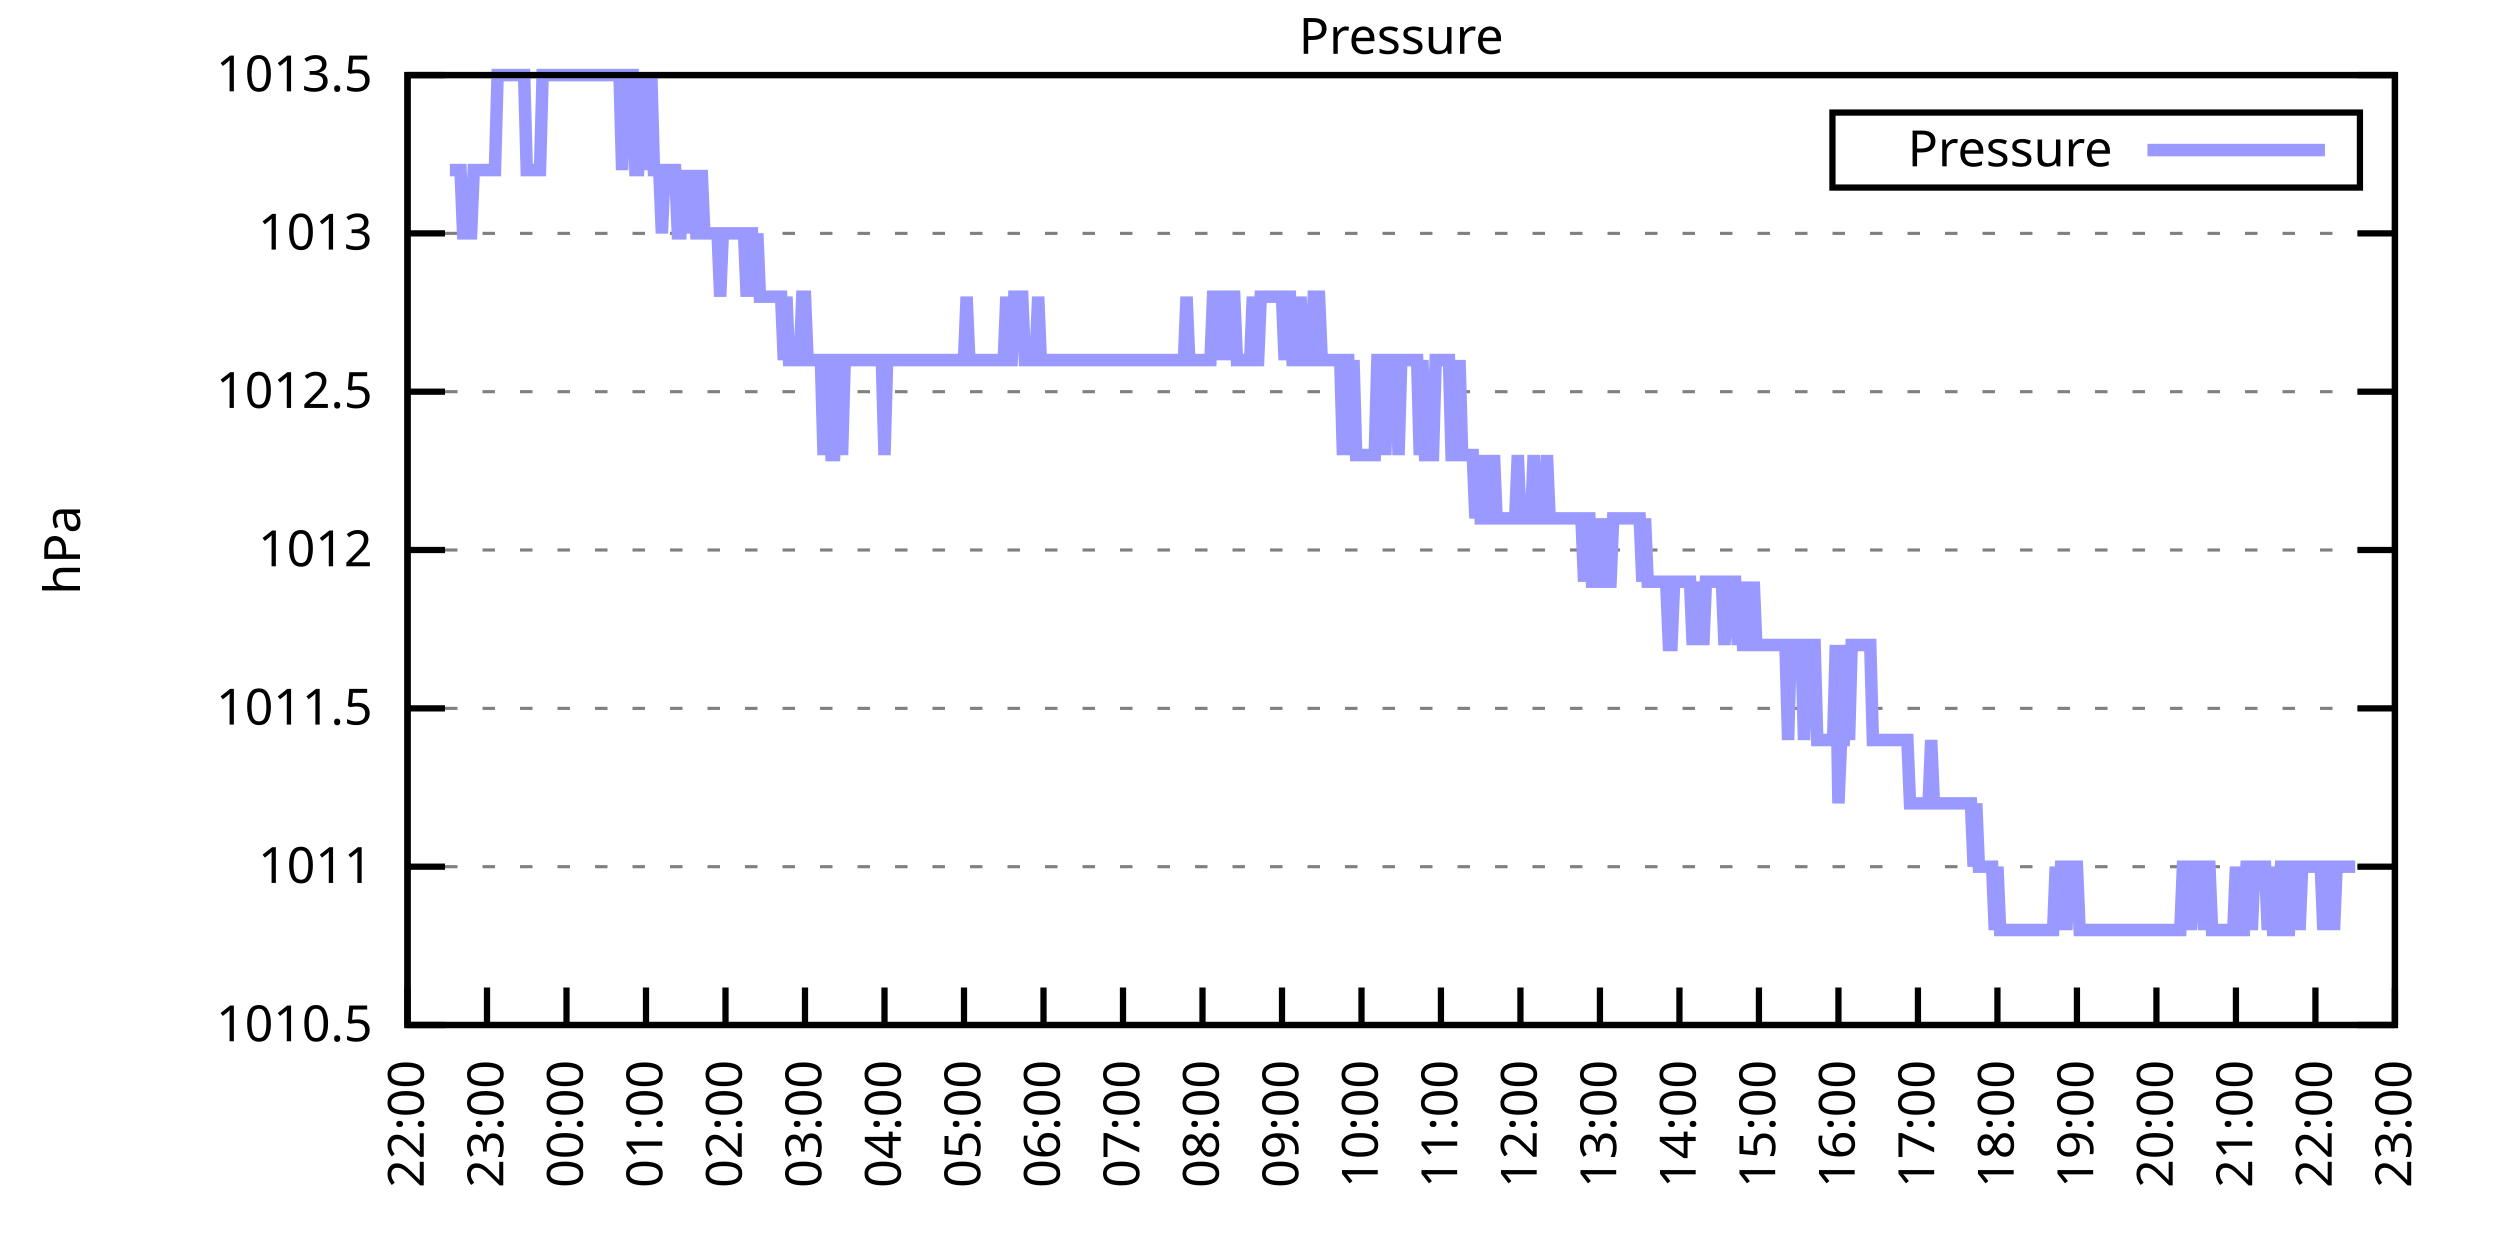
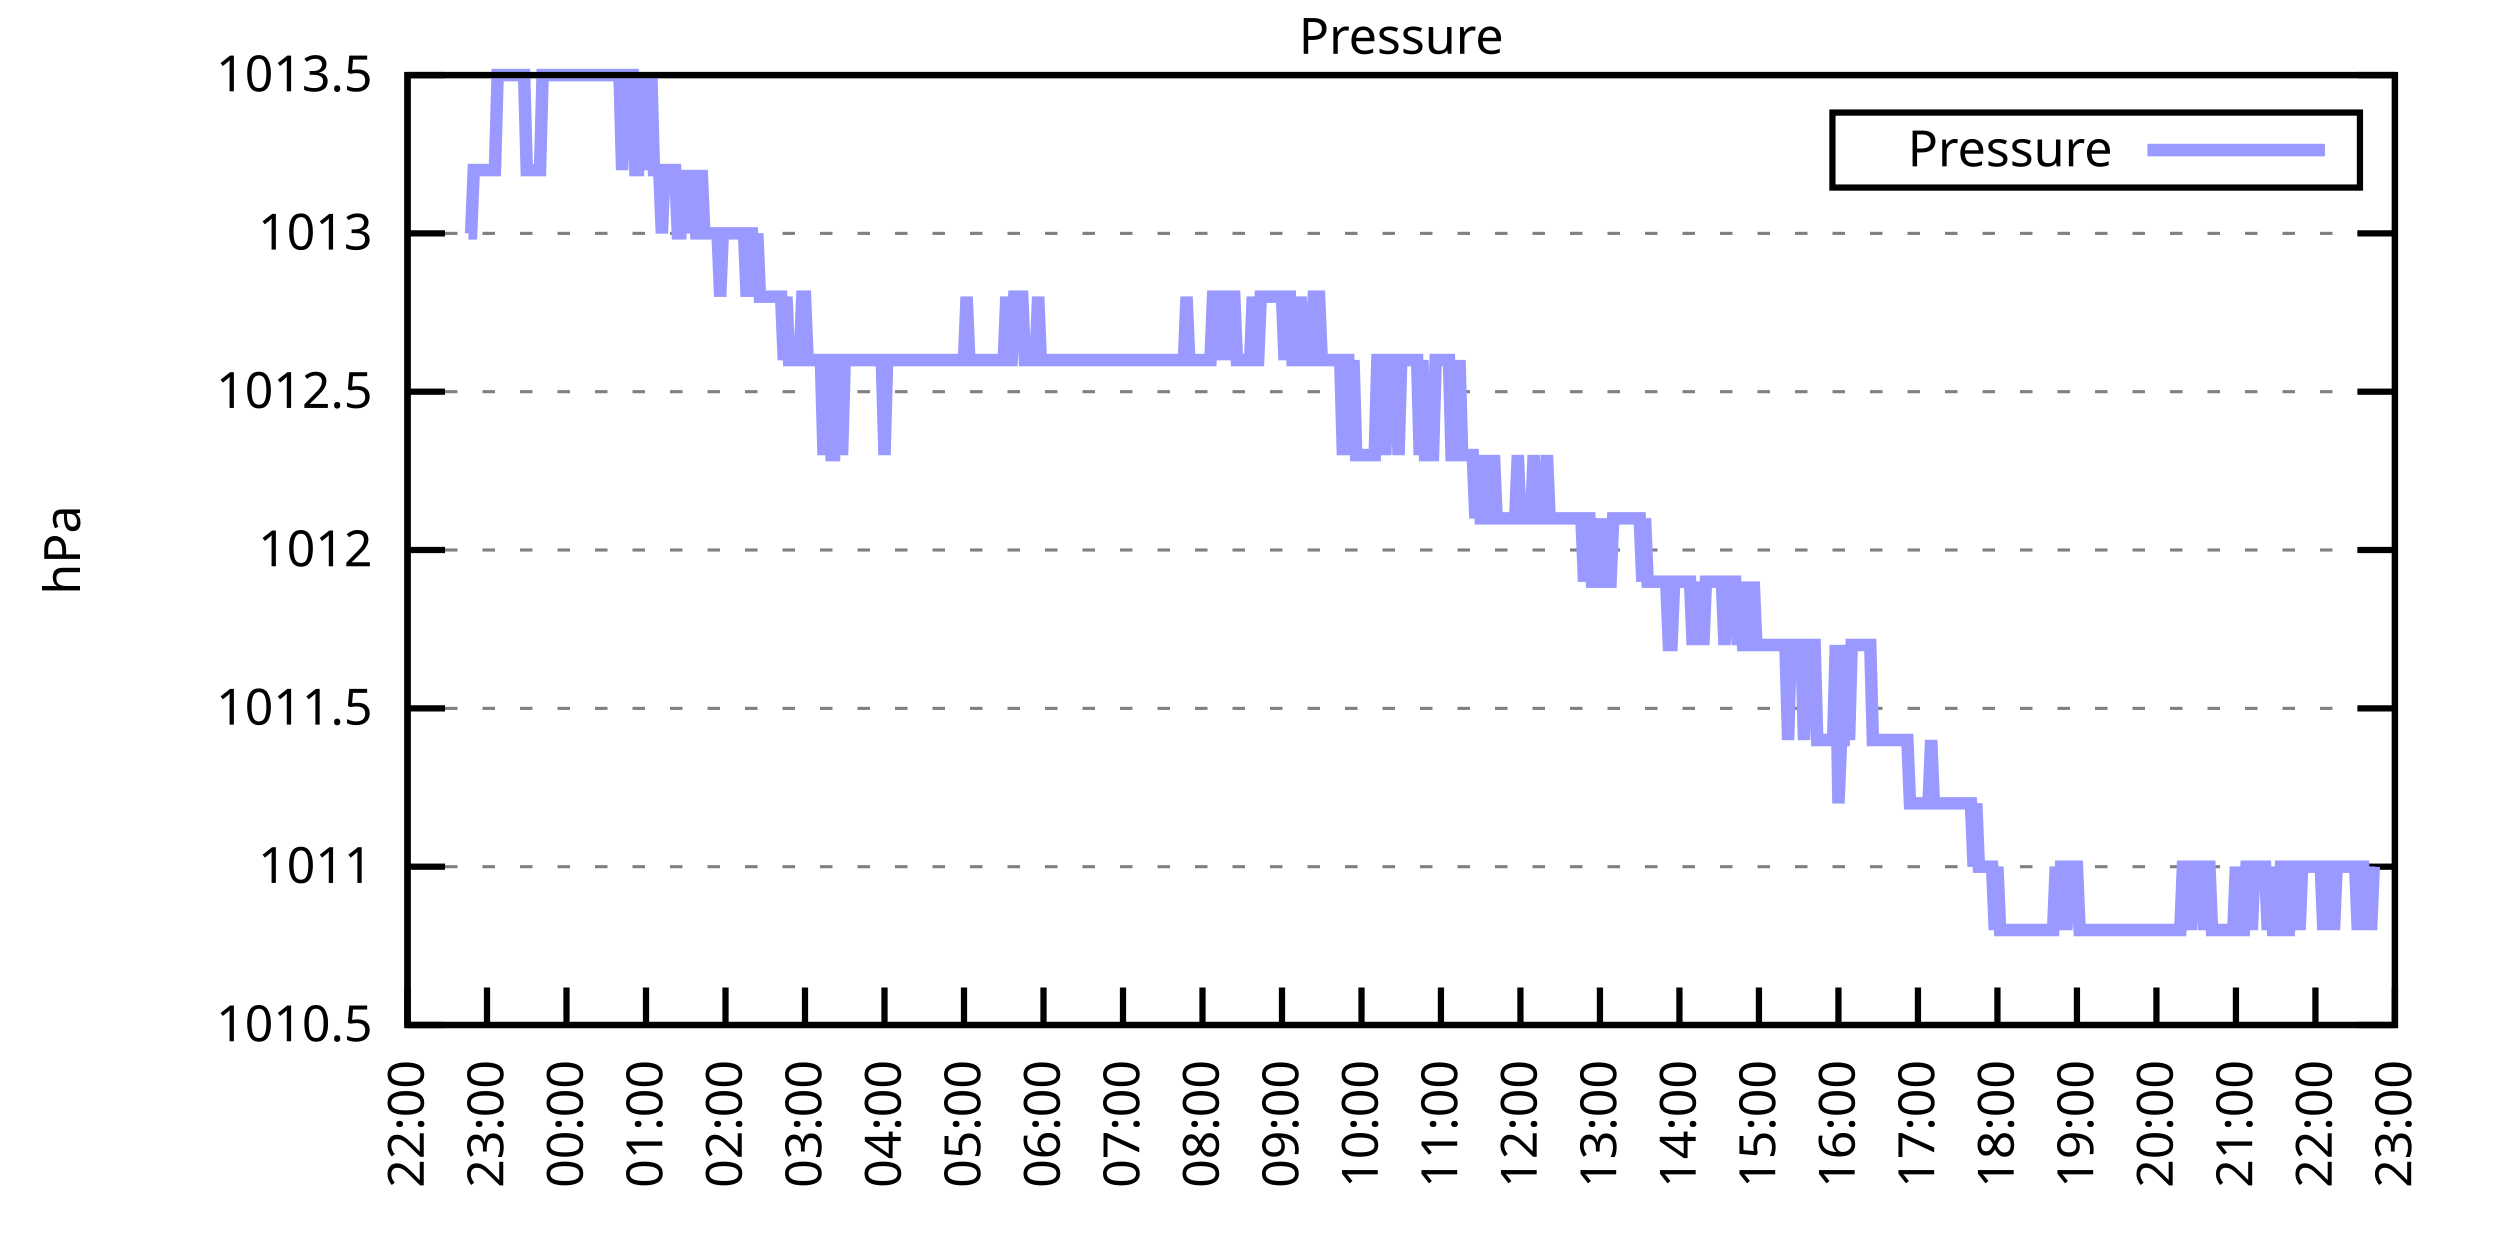
<svg xmlns="http://www.w3.org/2000/svg" xmlns:xlink="http://www.w3.org/1999/xlink" width="400" height="200" viewBox="0 0 400 200">
  <g id="gnuplot_canvas">
    <rect x="0" y="0" width="400" height="200" fill="none" />
    <defs>
      <circle id="gpDot" r="0.5" stroke-width="0.5" stroke="currentColor" />
      <path id="gpPt0" stroke-width="0.333" stroke="currentColor" d="M-1,0 h2 M0,-1 v2" />
      <path id="gpPt1" stroke-width="0.333" stroke="currentColor" d="M-1,-1 L1,1 M1,-1 L-1,1" />
      <path id="gpPt2" stroke-width="0.333" stroke="currentColor" d="M-1,0 L1,0 M0,-1 L0,1 M-1,-1 L1,1 M-1,1 L1,-1" />
      <rect id="gpPt3" stroke-width="0.333" stroke="currentColor" x="-1" y="-1" width="2" height="2" />
      <rect id="gpPt4" stroke-width="0.333" stroke="currentColor" fill="currentColor" x="-1" y="-1" width="2" height="2" />
      <circle id="gpPt5" stroke-width="0.333" stroke="currentColor" cx="0" cy="0" r="1" />
      <use xlink:href="#gpPt5" id="gpPt6" fill="currentColor" stroke="none" />
      <path id="gpPt7" stroke-width="0.333" stroke="currentColor" d="M0,-1.33 L-1.33,0.67 L1.33,0.67 z" />
      <use xlink:href="#gpPt7" id="gpPt8" fill="currentColor" stroke="none" />
      <use xlink:href="#gpPt7" id="gpPt9" stroke="currentColor" transform="rotate(180)" />
      <use xlink:href="#gpPt9" id="gpPt10" fill="currentColor" stroke="none" />
      <use xlink:href="#gpPt3" id="gpPt11" stroke="currentColor" transform="rotate(45)" />
      <use xlink:href="#gpPt11" id="gpPt12" fill="currentColor" stroke="none" />
      <path id="gpPt13" stroke-width="0.333" stroke="currentColor" d="M0,1.330 L1.265,0.411 L0.782,-1.067 L-0.782,-1.076 L-1.265,0.411 z" />
      <use xlink:href="#gpPt13" id="gpPt14" fill="currentColor" stroke="none" />
      <filter id="textbox" filterUnits="objectBoundingBox" x="0" y="0" height="1" width="1">
        <feFlood flood-color="white" flood-opacity="1" result="bgnd" />
        <feComposite in="SourceGraphic" in2="bgnd" operator="atop" />
      </filter>
      <filter id="greybox" filterUnits="objectBoundingBox" x="0" y="0" height="1" width="1">
        <feFlood flood-color="lightgrey" flood-opacity="1" result="grey" />
        <feComposite in="SourceGraphic" in2="grey" operator="atop" />
      </filter>
    </defs>
    <g fill="none" color="white" stroke="currentColor" stroke-width="1.00" stroke-linecap="butt" stroke-linejoin="miter">
</g>
    <g fill="none" color="black" stroke="currentColor" stroke-width="1.00" stroke-linecap="butt" stroke-linejoin="miter">
      <g stroke="none" shape-rendering="crispEdges">
        <polygon fill="rgb(255, 255, 255)" points="65.20,164.00 383.18,164.00 383.18,12.02 65.20,12.02 " />
      </g>
    </g>
    <g fill="none" color="black" stroke="currentColor" stroke-width="1.00" stroke-linecap="butt" stroke-linejoin="miter">
</g>
    <g fill="none" color="black" stroke="black" stroke-width="0.50" stroke-linecap="butt" stroke-linejoin="miter">
</g>
    <g fill="none" color="gray" stroke="currentColor" stroke-width="0.50" stroke-linecap="butt" stroke-linejoin="miter">
      <path stroke="gray" stroke-dasharray="2,4" class="gridline" d="M65.20,164.00 L383.19,164.00  " />
    </g>
    <g fill="none" color="gray" stroke="gray" stroke-width="1.00" stroke-linecap="butt" stroke-linejoin="miter">
</g>
    <g fill="none" color="black" stroke="currentColor" stroke-width="1.00" stroke-linecap="butt" stroke-linejoin="miter">
      <path stroke="black" d="M65.20,164.00 L71.20,164.00 M383.19,164.00 L377.19,164.00  " />
      <g transform="translate(59.60,166.60)" stroke="none" fill="black" font-family="Sans" font-size="8.00" text-anchor="end">
        <text>
          <tspan font-family="Sans"> 1010.5</tspan>
        </text>
      </g>
    </g>
    <g fill="none" color="black" stroke="currentColor" stroke-width="1.00" stroke-linecap="butt" stroke-linejoin="miter">
</g>
    <g fill="none" color="black" stroke="black" stroke-width="0.50" stroke-linecap="butt" stroke-linejoin="miter">
</g>
    <g fill="none" color="gray" stroke="currentColor" stroke-width="0.50" stroke-linecap="butt" stroke-linejoin="miter">
      <path stroke="gray" stroke-dasharray="2,4" class="gridline" d="M65.20,138.67 L383.19,138.67  " />
    </g>
    <g fill="none" color="gray" stroke="gray" stroke-width="1.00" stroke-linecap="butt" stroke-linejoin="miter">
</g>
    <g fill="none" color="black" stroke="currentColor" stroke-width="1.00" stroke-linecap="butt" stroke-linejoin="miter">
      <path stroke="black" d="M65.20,138.67 L71.20,138.67 M383.19,138.67 L377.19,138.67  " />
      <g transform="translate(59.60,141.27)" stroke="none" fill="black" font-family="Sans" font-size="8.00" text-anchor="end">
        <text>
          <tspan font-family="Sans"> 1011</tspan>
        </text>
      </g>
    </g>
    <g fill="none" color="black" stroke="currentColor" stroke-width="1.00" stroke-linecap="butt" stroke-linejoin="miter">
</g>
    <g fill="none" color="black" stroke="black" stroke-width="0.50" stroke-linecap="butt" stroke-linejoin="miter">
</g>
    <g fill="none" color="gray" stroke="currentColor" stroke-width="0.50" stroke-linecap="butt" stroke-linejoin="miter">
      <path stroke="gray" stroke-dasharray="2,4" class="gridline" d="M65.20,113.34 L383.19,113.34  " />
    </g>
    <g fill="none" color="gray" stroke="gray" stroke-width="1.00" stroke-linecap="butt" stroke-linejoin="miter">
</g>
    <g fill="none" color="black" stroke="currentColor" stroke-width="1.00" stroke-linecap="butt" stroke-linejoin="miter">
      <path stroke="black" d="M65.20,113.34 L71.20,113.34 M383.19,113.34 L377.19,113.34  " />
      <g transform="translate(59.60,115.94)" stroke="none" fill="black" font-family="Sans" font-size="8.00" text-anchor="end">
        <text>
          <tspan font-family="Sans"> 1011.5</tspan>
        </text>
      </g>
    </g>
    <g fill="none" color="black" stroke="currentColor" stroke-width="1.00" stroke-linecap="butt" stroke-linejoin="miter">
</g>
    <g fill="none" color="black" stroke="black" stroke-width="0.50" stroke-linecap="butt" stroke-linejoin="miter">
</g>
    <g fill="none" color="gray" stroke="currentColor" stroke-width="0.50" stroke-linecap="butt" stroke-linejoin="miter">
      <path stroke="gray" stroke-dasharray="2,4" class="gridline" d="M65.20,88.00 L383.19,88.00  " />
    </g>
    <g fill="none" color="gray" stroke="gray" stroke-width="1.00" stroke-linecap="butt" stroke-linejoin="miter">
</g>
    <g fill="none" color="black" stroke="currentColor" stroke-width="1.00" stroke-linecap="butt" stroke-linejoin="miter">
      <path stroke="black" d="M65.20,88.00 L71.20,88.00 M383.19,88.00 L377.19,88.00  " />
      <g transform="translate(59.60,90.60)" stroke="none" fill="black" font-family="Sans" font-size="8.00" text-anchor="end">
        <text>
          <tspan font-family="Sans"> 1012</tspan>
        </text>
      </g>
    </g>
    <g fill="none" color="black" stroke="currentColor" stroke-width="1.00" stroke-linecap="butt" stroke-linejoin="miter">
</g>
    <g fill="none" color="black" stroke="black" stroke-width="0.50" stroke-linecap="butt" stroke-linejoin="miter">
</g>
    <g fill="none" color="gray" stroke="currentColor" stroke-width="0.50" stroke-linecap="butt" stroke-linejoin="miter">
      <path stroke="gray" stroke-dasharray="2,4" class="gridline" d="M65.20,62.67 L383.19,62.67  " />
    </g>
    <g fill="none" color="gray" stroke="gray" stroke-width="1.00" stroke-linecap="butt" stroke-linejoin="miter">
</g>
    <g fill="none" color="black" stroke="currentColor" stroke-width="1.00" stroke-linecap="butt" stroke-linejoin="miter">
      <path stroke="black" d="M65.20,62.67 L71.20,62.67 M383.19,62.67 L377.19,62.67  " />
      <g transform="translate(59.60,65.27)" stroke="none" fill="black" font-family="Sans" font-size="8.00" text-anchor="end">
        <text>
          <tspan font-family="Sans"> 1012.5</tspan>
        </text>
      </g>
    </g>
    <g fill="none" color="black" stroke="currentColor" stroke-width="1.00" stroke-linecap="butt" stroke-linejoin="miter">
</g>
    <g fill="none" color="black" stroke="black" stroke-width="0.50" stroke-linecap="butt" stroke-linejoin="miter">
</g>
    <g fill="none" color="gray" stroke="currentColor" stroke-width="0.50" stroke-linecap="butt" stroke-linejoin="miter">
      <path stroke="gray" stroke-dasharray="2,4" class="gridline" d="M65.20,37.34 L383.19,37.34  " />
    </g>
    <g fill="none" color="gray" stroke="gray" stroke-width="1.00" stroke-linecap="butt" stroke-linejoin="miter">
</g>
    <g fill="none" color="black" stroke="currentColor" stroke-width="1.00" stroke-linecap="butt" stroke-linejoin="miter">
      <path stroke="black" d="M65.20,37.34 L71.20,37.34 M383.19,37.34 L377.19,37.34  " />
      <g transform="translate(59.60,39.94)" stroke="none" fill="black" font-family="Sans" font-size="8.00" text-anchor="end">
        <text>
          <tspan font-family="Sans"> 1013</tspan>
        </text>
      </g>
    </g>
    <g fill="none" color="black" stroke="currentColor" stroke-width="1.00" stroke-linecap="butt" stroke-linejoin="miter">
</g>
    <g fill="none" color="black" stroke="black" stroke-width="0.50" stroke-linecap="butt" stroke-linejoin="miter">
</g>
    <g fill="none" color="gray" stroke="currentColor" stroke-width="0.50" stroke-linecap="butt" stroke-linejoin="miter">
      <path stroke="gray" stroke-dasharray="2,4" class="gridline" d="M65.20,12.01 L383.19,12.01  " />
    </g>
    <g fill="none" color="gray" stroke="gray" stroke-width="1.00" stroke-linecap="butt" stroke-linejoin="miter">
</g>
    <g fill="none" color="black" stroke="currentColor" stroke-width="1.00" stroke-linecap="butt" stroke-linejoin="miter">
      <path stroke="black" d="M65.20,12.01 L71.20,12.01 M383.19,12.01 L377.19,12.01  " />
      <g transform="translate(59.60,14.61)" stroke="none" fill="black" font-family="Sans" font-size="8.00" text-anchor="end">
        <text>
          <tspan font-family="Sans"> 1013.5</tspan>
        </text>
      </g>
    </g>
    <g fill="none" color="black" stroke="currentColor" stroke-width="1.00" stroke-linecap="butt" stroke-linejoin="miter">
      <path stroke="black" d="M65.20,164.00 L65.20,158.00  " />
      <g transform="translate(67.80,169.60) rotate(270.00)" stroke="none" fill="black" font-family="Sans" font-size="8.00" text-anchor="end">
        <text>
          <tspan font-family="Sans">22:00</tspan>
        </text>
      </g>
    </g>
    <g fill="none" color="black" stroke="currentColor" stroke-width="1.00" stroke-linecap="butt" stroke-linejoin="miter">
      <path stroke="black" d="M77.92,164.00 L77.92,158.00  " />
      <g transform="translate(80.52,169.60) rotate(270.00)" stroke="none" fill="black" font-family="Sans" font-size="8.00" text-anchor="end">
        <text>
          <tspan font-family="Sans">23:00</tspan>
        </text>
      </g>
    </g>
    <g fill="none" color="black" stroke="currentColor" stroke-width="1.00" stroke-linecap="butt" stroke-linejoin="miter">
      <path stroke="black" d="M90.64,164.00 L90.64,158.00  " />
      <g transform="translate(93.24,169.60) rotate(270.00)" stroke="none" fill="black" font-family="Sans" font-size="8.00" text-anchor="end">
        <text>
          <tspan font-family="Sans">00:00</tspan>
        </text>
      </g>
    </g>
    <g fill="none" color="black" stroke="currentColor" stroke-width="1.00" stroke-linecap="butt" stroke-linejoin="miter">
      <path stroke="black" d="M103.36,164.00 L103.36,158.00  " />
      <g transform="translate(105.96,169.60) rotate(270.00)" stroke="none" fill="black" font-family="Sans" font-size="8.00" text-anchor="end">
        <text>
          <tspan font-family="Sans">01:00</tspan>
        </text>
      </g>
    </g>
    <g fill="none" color="black" stroke="currentColor" stroke-width="1.00" stroke-linecap="butt" stroke-linejoin="miter">
      <path stroke="black" d="M116.08,164.00 L116.08,158.00  " />
      <g transform="translate(118.68,169.60) rotate(270.00)" stroke="none" fill="black" font-family="Sans" font-size="8.00" text-anchor="end">
        <text>
          <tspan font-family="Sans">02:00</tspan>
        </text>
      </g>
    </g>
    <g fill="none" color="black" stroke="currentColor" stroke-width="1.00" stroke-linecap="butt" stroke-linejoin="miter">
      <path stroke="black" d="M128.80,164.00 L128.80,158.00  " />
      <g transform="translate(131.40,169.60) rotate(270.00)" stroke="none" fill="black" font-family="Sans" font-size="8.00" text-anchor="end">
        <text>
          <tspan font-family="Sans">03:00</tspan>
        </text>
      </g>
    </g>
    <g fill="none" color="black" stroke="currentColor" stroke-width="1.00" stroke-linecap="butt" stroke-linejoin="miter">
      <path stroke="black" d="M141.52,164.00 L141.52,158.00  " />
      <g transform="translate(144.12,169.60) rotate(270.00)" stroke="none" fill="black" font-family="Sans" font-size="8.00" text-anchor="end">
        <text>
          <tspan font-family="Sans">04:00</tspan>
        </text>
      </g>
    </g>
    <g fill="none" color="black" stroke="currentColor" stroke-width="1.00" stroke-linecap="butt" stroke-linejoin="miter">
      <path stroke="black" d="M154.24,164.00 L154.24,158.00  " />
      <g transform="translate(156.84,169.60) rotate(270.00)" stroke="none" fill="black" font-family="Sans" font-size="8.00" text-anchor="end">
        <text>
          <tspan font-family="Sans">05:00</tspan>
        </text>
      </g>
    </g>
    <g fill="none" color="black" stroke="currentColor" stroke-width="1.00" stroke-linecap="butt" stroke-linejoin="miter">
      <path stroke="black" d="M166.96,164.00 L166.96,158.00  " />
      <g transform="translate(169.56,169.60) rotate(270.00)" stroke="none" fill="black" font-family="Sans" font-size="8.00" text-anchor="end">
        <text>
          <tspan font-family="Sans">06:00</tspan>
        </text>
      </g>
    </g>
    <g fill="none" color="black" stroke="currentColor" stroke-width="1.00" stroke-linecap="butt" stroke-linejoin="miter">
      <path stroke="black" d="M179.68,164.00 L179.68,158.00  " />
      <g transform="translate(182.28,169.60) rotate(270.00)" stroke="none" fill="black" font-family="Sans" font-size="8.00" text-anchor="end">
        <text>
          <tspan font-family="Sans">07:00</tspan>
        </text>
      </g>
    </g>
    <g fill="none" color="black" stroke="currentColor" stroke-width="1.00" stroke-linecap="butt" stroke-linejoin="miter">
      <path stroke="black" d="M192.40,164.00 L192.40,158.00  " />
      <g transform="translate(195.00,169.60) rotate(270.00)" stroke="none" fill="black" font-family="Sans" font-size="8.00" text-anchor="end">
        <text>
          <tspan font-family="Sans">08:00</tspan>
        </text>
      </g>
    </g>
    <g fill="none" color="black" stroke="currentColor" stroke-width="1.00" stroke-linecap="butt" stroke-linejoin="miter">
      <path stroke="black" d="M205.12,164.00 L205.12,158.00  " />
      <g transform="translate(207.72,169.60) rotate(270.00)" stroke="none" fill="black" font-family="Sans" font-size="8.00" text-anchor="end">
        <text>
          <tspan font-family="Sans">09:00</tspan>
        </text>
      </g>
    </g>
    <g fill="none" color="black" stroke="currentColor" stroke-width="1.00" stroke-linecap="butt" stroke-linejoin="miter">
      <path stroke="black" d="M217.84,164.00 L217.84,158.00  " />
      <g transform="translate(220.44,169.60) rotate(270.00)" stroke="none" fill="black" font-family="Sans" font-size="8.00" text-anchor="end">
        <text>
          <tspan font-family="Sans">10:00</tspan>
        </text>
      </g>
    </g>
    <g fill="none" color="black" stroke="currentColor" stroke-width="1.00" stroke-linecap="butt" stroke-linejoin="miter">
      <path stroke="black" d="M230.55,164.00 L230.55,158.00  " />
      <g transform="translate(233.15,169.60) rotate(270.00)" stroke="none" fill="black" font-family="Sans" font-size="8.00" text-anchor="end">
        <text>
          <tspan font-family="Sans">11:00</tspan>
        </text>
      </g>
    </g>
    <g fill="none" color="black" stroke="currentColor" stroke-width="1.00" stroke-linecap="butt" stroke-linejoin="miter">
      <path stroke="black" d="M243.27,164.00 L243.27,158.00  " />
      <g transform="translate(245.87,169.60) rotate(270.00)" stroke="none" fill="black" font-family="Sans" font-size="8.00" text-anchor="end">
        <text>
          <tspan font-family="Sans">12:00</tspan>
        </text>
      </g>
    </g>
    <g fill="none" color="black" stroke="currentColor" stroke-width="1.00" stroke-linecap="butt" stroke-linejoin="miter">
      <path stroke="black" d="M255.99,164.00 L255.99,158.00  " />
      <g transform="translate(258.59,169.60) rotate(270.00)" stroke="none" fill="black" font-family="Sans" font-size="8.00" text-anchor="end">
        <text>
          <tspan font-family="Sans">13:00</tspan>
        </text>
      </g>
    </g>
    <g fill="none" color="black" stroke="currentColor" stroke-width="1.00" stroke-linecap="butt" stroke-linejoin="miter">
      <path stroke="black" d="M268.71,164.00 L268.71,158.00  " />
      <g transform="translate(271.31,169.60) rotate(270.00)" stroke="none" fill="black" font-family="Sans" font-size="8.00" text-anchor="end">
        <text>
          <tspan font-family="Sans">14:00</tspan>
        </text>
      </g>
    </g>
    <g fill="none" color="black" stroke="currentColor" stroke-width="1.00" stroke-linecap="butt" stroke-linejoin="miter">
      <path stroke="black" d="M281.43,164.00 L281.43,158.00  " />
      <g transform="translate(284.03,169.60) rotate(270.00)" stroke="none" fill="black" font-family="Sans" font-size="8.00" text-anchor="end">
        <text>
          <tspan font-family="Sans">15:00</tspan>
        </text>
      </g>
    </g>
    <g fill="none" color="black" stroke="currentColor" stroke-width="1.00" stroke-linecap="butt" stroke-linejoin="miter">
      <path stroke="black" d="M294.15,164.00 L294.15,158.00  " />
      <g transform="translate(296.75,169.60) rotate(270.00)" stroke="none" fill="black" font-family="Sans" font-size="8.00" text-anchor="end">
        <text>
          <tspan font-family="Sans">16:00</tspan>
        </text>
      </g>
    </g>
    <g fill="none" color="black" stroke="currentColor" stroke-width="1.00" stroke-linecap="butt" stroke-linejoin="miter">
      <path stroke="black" d="M306.87,164.00 L306.87,158.00  " />
      <g transform="translate(309.47,169.60) rotate(270.00)" stroke="none" fill="black" font-family="Sans" font-size="8.00" text-anchor="end">
        <text>
          <tspan font-family="Sans">17:00</tspan>
        </text>
      </g>
    </g>
    <g fill="none" color="black" stroke="currentColor" stroke-width="1.00" stroke-linecap="butt" stroke-linejoin="miter">
      <path stroke="black" d="M319.59,164.00 L319.59,158.00  " />
      <g transform="translate(322.19,169.60) rotate(270.00)" stroke="none" fill="black" font-family="Sans" font-size="8.00" text-anchor="end">
        <text>
          <tspan font-family="Sans">18:00</tspan>
        </text>
      </g>
    </g>
    <g fill="none" color="black" stroke="currentColor" stroke-width="1.00" stroke-linecap="butt" stroke-linejoin="miter">
      <path stroke="black" d="M332.31,164.00 L332.31,158.00  " />
      <g transform="translate(334.91,169.60) rotate(270.00)" stroke="none" fill="black" font-family="Sans" font-size="8.00" text-anchor="end">
        <text>
          <tspan font-family="Sans">19:00</tspan>
        </text>
      </g>
    </g>
    <g fill="none" color="black" stroke="currentColor" stroke-width="1.00" stroke-linecap="butt" stroke-linejoin="miter">
      <path stroke="black" d="M345.03,164.00 L345.03,158.00  " />
      <g transform="translate(347.63,169.60) rotate(270.00)" stroke="none" fill="black" font-family="Sans" font-size="8.00" text-anchor="end">
        <text>
          <tspan font-family="Sans">20:00</tspan>
        </text>
      </g>
    </g>
    <g fill="none" color="black" stroke="currentColor" stroke-width="1.00" stroke-linecap="butt" stroke-linejoin="miter">
      <path stroke="black" d="M357.75,164.00 L357.75,158.00  " />
      <g transform="translate(360.35,169.60) rotate(270.00)" stroke="none" fill="black" font-family="Sans" font-size="8.00" text-anchor="end">
        <text>
          <tspan font-family="Sans">21:00</tspan>
        </text>
      </g>
    </g>
    <g fill="none" color="black" stroke="currentColor" stroke-width="1.00" stroke-linecap="butt" stroke-linejoin="miter">
      <path stroke="black" d="M370.47,164.00 L370.47,158.00  " />
      <g transform="translate(373.07,169.60) rotate(270.00)" stroke="none" fill="black" font-family="Sans" font-size="8.00" text-anchor="end">
        <text>
          <tspan font-family="Sans">22:00</tspan>
        </text>
      </g>
    </g>
    <g fill="none" color="black" stroke="currentColor" stroke-width="1.00" stroke-linecap="butt" stroke-linejoin="miter">
      <path stroke="black" d="M383.19,164.00 L383.19,158.00  " />
      <g transform="translate(385.79,169.60) rotate(270.00)" stroke="none" fill="black" font-family="Sans" font-size="8.00" text-anchor="end">
        <text>
          <tspan font-family="Sans">23:00</tspan>
        </text>
      </g>
    </g>
    <g fill="none" color="black" stroke="currentColor" stroke-width="1.00" stroke-linecap="butt" stroke-linejoin="miter">
</g>
    <g fill="none" color="black" stroke="currentColor" stroke-width="1.00" stroke-linecap="butt" stroke-linejoin="miter">
      <path stroke="black" d="M65.20,12.01 L65.20,164.00 L383.19,164.00 L383.19,12.01 L65.20,12.01 Z  " />
    </g>
    <g fill="none" color="black" stroke="currentColor" stroke-width="1.00" stroke-linecap="butt" stroke-linejoin="miter">
</g>
    <g fill="none" color="black" stroke="currentColor" stroke-width="1.00" stroke-linecap="butt" stroke-linejoin="miter">
      <path stroke="black" d="M293.19,30.01 L293.19,18.01 L377.59,18.01 L377.59,30.01 L293.19,30.01 Z  " />
    </g>
    <g id="Pressure_plot_1">
      <g fill="none" color="white" stroke="black" stroke-width="2.00" stroke-linecap="butt" stroke-linejoin="miter">
</g>
      <g fill="none" color="black" stroke="currentColor" stroke-width="2.00" stroke-linecap="butt" stroke-linejoin="miter">
        <g transform="translate(337.99,26.61)" stroke="none" fill="black" font-family="Sans" font-size="8.00" text-anchor="end">
          <text>
            <tspan font-family="Sans">Pressure</tspan>
          </text>
        </g>
      </g>
      <g fill="none" color="black" stroke="currentColor" stroke-width="2.00" stroke-linecap="butt" stroke-linejoin="miter">
-         <path stroke="rgb(153, 153, 255)" d="M343.59,24.01 L371.99,24.01 M71.98,27.21 L72.41,27.21 L72.83,27.21 L73.26,27.21 L73.68,27.21 L74.10,37.34   L74.53,37.34 L74.95,37.34 L75.38,37.34 L75.80,27.21 L76.22,27.21 L76.65,27.21 L77.07,27.21 L77.50,27.21   L77.92,27.21 L78.34,27.21 L78.77,27.21 L79.19,27.21 L79.62,12.01 L80.04,12.01 L80.46,12.01 L80.89,12.01   L81.31,12.01 L81.74,12.01 L82.16,12.01 L82.58,12.01 L83.01,12.01 L83.43,12.01 L83.86,12.01 L84.28,27.21   L84.70,27.21 L85.13,27.21 L85.55,27.21 L85.98,27.21 L86.40,27.21 L86.82,12.01 L87.25,12.01 L87.67,12.01   L88.10,12.01 L88.52,12.01 L88.94,12.01 L89.37,12.01 L89.79,12.01 L90.22,12.01 L90.64,12.01 L91.06,12.01   L91.49,12.01 L91.91,12.01 L92.34,12.01 L92.76,12.01 L93.18,12.01 L93.61,12.01 L94.03,12.01 L94.46,12.01   L94.88,12.01 L95.30,12.01 L95.73,12.01 L96.15,12.01 L96.58,12.01 L97.00,12.01 L97.42,12.01 L97.85,12.01   L98.27,12.01 L98.69,12.01 L99.12,12.01 L99.54,27.21 L99.97,12.01 L100.39,12.01 L100.81,12.01 L101.24,12.01   L101.66,27.21 L102.09,27.21 L102.51,12.01 L102.93,27.21 L103.36,12.01 L103.78,27.21 L104.21,12.01 L104.63,27.21   L105.05,27.21 L105.48,27.21 L105.90,37.34 L106.33,27.21 L106.75,27.21 L107.17,27.21 L107.60,27.21 L108.02,27.21   L108.45,37.34 L108.87,37.34 L109.29,27.21 L109.72,37.34 L110.14,27.21 L110.57,37.34 L110.99,27.21 L111.41,37.34   L111.84,37.34 L112.26,27.21 L112.69,37.34 L113.11,37.34 L113.53,37.34 L113.96,37.34 L114.38,37.34 L114.81,37.34   L115.23,47.47 L115.65,37.34 L116.08,37.34 L116.50,37.34 L116.93,37.34 L117.35,37.34 L117.77,37.34 L118.20,37.34   L118.62,37.34 L119.05,37.34 L119.47,47.47 L119.89,37.34 L120.32,37.34 L120.74,47.47 L121.17,37.34 L121.59,47.47   L122.01,47.47 L122.44,47.47 L122.86,47.47 L123.29,47.47 L123.71,47.47 L124.13,47.47 L124.56,47.47 L124.98,47.47   L125.41,57.61 L125.83,47.47 L126.25,57.61 L126.68,57.61 L127.10,57.61 L127.53,57.61 L127.95,57.61 L128.37,47.47   L128.80,47.47 L129.22,57.61 L129.65,57.61 L130.07,57.61 L130.49,57.61 L130.92,57.61 L131.34,57.61 L131.77,72.81   L132.19,57.61 L132.61,57.61 L133.04,72.81 L133.46,72.81 L133.89,57.61 L134.31,57.61 L134.73,72.81 L135.16,57.61   L135.58,57.61 L136.01,57.61 L136.43,57.61 L136.85,57.61 L137.28,57.61 L137.70,57.61 L138.13,57.61 L138.55,57.61   L138.97,57.61 L139.40,57.61 L139.82,57.61 L140.25,57.61 L140.67,57.61 L141.09,57.61 L141.52,72.81 L141.94,57.61   L142.37,57.61 L142.79,57.61 L143.21,57.61 L143.64,57.61 L144.06,57.61 L144.49,57.61 L144.91,57.61 L145.33,57.61   L145.76,57.61 L146.18,57.61 L146.61,57.61 L147.03,57.61 L147.45,57.61 L147.88,57.61 L148.30,57.61 L148.73,57.61   L149.15,57.61 L149.57,57.61 L150.00,57.61 L150.42,57.61 L150.85,57.61 L151.27,57.61 L151.69,57.61 L152.12,57.61   L152.54,57.61 L152.97,57.61 L153.39,57.61 L153.81,57.61 L154.24,57.61 L154.66,47.47 L155.09,57.61 L155.51,57.61   L155.93,57.61 L156.36,57.61 L156.78,57.61 L157.21,57.61 L157.63,57.61 L158.05,57.61 L158.48,57.61 L158.90,57.61   L159.33,57.61 L159.75,57.61 L160.17,57.61 L160.60,57.61 L161.02,47.47 L161.44,57.61 L161.87,57.61 L162.29,47.47   L162.72,47.47 L163.14,47.47 L163.56,47.47 L163.99,57.61 L164.41,57.61 L164.84,57.61 L165.26,57.61 L165.68,57.61   L166.11,47.47 L166.53,57.61 L166.96,57.61 L167.38,57.61 L167.80,57.61 L168.23,57.61 L168.65,57.61 L169.08,57.61   L169.50,57.61 L169.92,57.61 L170.35,57.61 L170.77,57.61 L171.20,57.61 L171.62,57.61 L172.04,57.61 L172.47,57.61   L172.89,57.61 L173.32,57.61 L173.74,57.61 L174.16,57.61 L174.59,57.61 L175.01,57.61 L175.44,57.61 L175.86,57.61   L176.28,57.61 L176.71,57.61 L177.13,57.61 L177.56,57.61 L177.98,57.61 L178.40,57.61 L178.83,57.61 L179.25,57.61   L179.68,57.61 L180.10,57.61 L180.52,57.61 L180.95,57.61 L181.37,57.61 L181.80,57.61 L182.22,57.61 L182.64,57.61   L183.07,57.61 L183.49,57.61 L183.92,57.61 L184.34,57.61 L184.76,57.61 L185.19,57.61 L185.61,57.61 L186.04,57.61   L186.46,57.61 L186.88,57.61 L187.31,57.61 L187.73,57.61 L188.16,57.61 L188.58,57.61 L189.00,57.61 L189.43,57.61   L189.85,47.47 L190.28,57.61 L190.70,57.61 L191.12,57.61 L191.55,57.61 L191.97,57.61 L192.40,57.61 L192.82,57.61   L193.24,57.61 L193.67,57.61 L194.09,47.47 L194.52,47.47 L194.94,57.61 L195.36,47.47 L195.79,47.47 L196.21,57.61   L196.64,47.47 L197.06,47.47 L197.48,47.47 L197.91,57.61 L198.33,57.61 L198.76,57.61 L199.18,57.61 L199.60,57.61   L200.03,57.61 L200.45,47.47 L200.88,57.61 L201.30,57.61 L201.72,47.47 L202.15,47.47 L202.57,47.47 L203.00,47.47   L203.42,47.47 L203.84,47.47 L204.27,47.47 L204.69,47.47 L205.12,47.47 L205.54,57.61 L205.96,47.47 L206.39,47.47   L206.81,57.61 L207.24,57.61 L207.66,57.61 L208.08,47.47 L208.51,57.61 L208.93,57.61 L209.36,57.61 L209.78,57.61   L210.20,47.47 L210.63,47.47 L211.05,47.47 L211.48,57.61 L211.90,57.61 L212.32,57.61 L212.75,57.61 L213.17,57.61   L213.60,57.61 L214.02,57.61 L214.44,57.61 L214.87,72.81 L215.29,57.61 L215.72,57.61 L216.14,72.81 L216.56,57.61   L216.99,72.81 L217.41,72.81 L217.84,72.81 L218.26,72.81 L218.68,72.81 L219.11,72.81 L219.53,72.81 L219.96,72.81   L220.38,57.61 L220.80,57.61 L221.23,57.61 L221.65,72.81 L222.08,57.61 L222.50,57.61 L222.92,57.61 L223.35,57.61   L223.77,72.81 L224.20,57.61 L224.62,57.61 L225.04,57.61 L225.47,57.61 L225.89,57.61 L226.31,57.61 L226.74,57.61   L227.16,72.81 L227.59,57.61 L228.01,72.81 L228.43,72.81 L228.86,72.81 L229.28,72.81 L229.71,57.61 L230.13,57.61   L230.55,57.61 L230.98,57.61 L231.40,57.61 L231.83,57.61 L232.25,72.81 L232.67,72.81 L233.10,72.81 L233.52,57.61   L233.95,72.81 L234.37,72.81 L234.79,72.81 L235.22,72.81 L235.64,72.81 L236.07,82.94 L236.49,72.81 L236.91,82.94   L237.34,82.94 L237.76,72.81 L238.19,82.94 L238.61,82.94 L239.03,72.81 L239.46,82.94 L239.88,82.94 L240.31,82.94   L240.73,82.94 L241.15,82.94 L241.58,82.94 L242.00,82.94 L242.43,82.94 L242.85,72.81 L243.27,82.94 L243.70,82.94   L244.12,82.94 L244.55,82.94 L244.97,82.94 L245.39,72.81 L245.82,82.94 L246.24,82.94 L246.67,82.94 L247.09,82.94   L247.51,72.81 L247.94,82.94 L248.36,82.94 L248.79,82.94 L249.21,82.94 L249.63,82.94 L250.06,82.94 L250.48,82.94   L250.91,82.94 L251.33,82.94 L251.75,82.94 L252.18,82.94 L252.60,82.94 L253.03,82.94 L253.45,93.07 L253.87,82.94   L254.30,82.94 L254.72,93.07 L255.15,93.07 L255.57,93.07 L255.99,82.94 L256.42,93.07 L256.84,82.94 L257.27,93.07   L257.69,93.07 L258.11,82.94 L258.54,82.94 L258.96,82.94 L259.39,82.94 L259.81,82.94 L260.23,82.94 L260.66,82.94   L261.08,82.94 L261.51,82.94 L261.93,82.94 L262.35,82.94 L262.78,93.07 L263.20,82.94 L263.63,93.07 L264.05,93.07   L264.47,93.07 L264.90,93.07 L265.32,93.07 L265.75,93.07 L266.17,93.07 L266.59,93.07 L267.02,103.20 L267.44,103.20   L267.87,93.07 L268.29,93.07 L268.71,93.07 L269.14,93.07 L269.56,93.07 L269.99,93.07 L270.41,93.07 L270.83,103.20   L271.26,93.07 L271.68,103.20 L272.11,93.07 L272.53,103.20 L272.95,93.07 L273.38,93.07 L273.80,93.07 L274.23,93.07   L274.65,93.07 L275.07,93.07 L275.50,93.07 L275.92,103.20 L276.35,93.07 L276.77,93.07 L277.19,93.07 L277.62,93.07   L278.04,103.20 L278.47,93.07 L278.89,103.20 L279.31,103.20 L279.74,93.07 L280.16,103.20 L280.59,93.07 L281.01,103.20   L281.43,103.20 L281.86,103.20 L282.28,103.20 L282.71,103.20 L283.13,103.20 L283.55,103.20 L283.98,103.20 L284.40,103.20   L284.83,103.20 L285.25,103.20 L285.67,103.20 L286.10,118.40 L286.52,103.20 L286.95,103.20 L287.37,103.20 L287.79,103.20   L288.22,103.20 L288.64,118.40 L289.06,103.20 L289.49,103.20 L289.91,103.20 L290.34,103.20 L290.76,118.40 L291.18,118.40   L291.61,118.40 L292.03,118.40 L292.46,118.40 L292.88,118.40 L293.30,118.40 L293.73,103.20 L294.15,128.54 L294.58,118.40   L295.00,118.40 L295.42,103.20 L295.85,118.40 L296.27,103.20 L296.70,103.20 L297.12,103.20 L297.54,103.20 L297.97,103.20   L298.39,103.20 L298.82,103.20 L299.24,103.20 L299.66,118.40 L300.09,118.40 L300.51,118.40 L300.94,118.40 L301.36,118.40   L301.78,118.40 L302.21,118.40 L302.63,118.40 L303.06,118.40 L303.48,118.40 L303.90,118.40 L304.33,118.40 L304.75,118.40   L305.18,118.40 L305.60,128.54 L306.02,128.54 L306.45,128.54 L306.87,128.54 L307.30,128.54 L307.72,128.54 L308.14,128.54   L308.57,128.54 L308.99,118.40 L309.42,128.54 L309.84,128.54 L310.26,128.54 L310.69,128.54 L311.11,128.54 L311.54,128.54   L311.96,128.54 L312.38,128.54 L312.81,128.54 L313.23,128.54 L313.66,128.54 L314.08,128.54 L314.50,128.54 L314.93,128.54   L315.35,128.54 L315.78,138.67 L316.20,128.54 L316.62,138.67 L317.05,138.67 L317.47,138.67 L317.90,138.67 L318.32,138.67   L318.74,138.67 L319.17,148.80 L319.59,138.67 L320.02,148.80 L320.44,148.80 L320.86,148.80 L321.29,148.80 L321.71,148.80   L322.14,148.80 L322.56,148.80 L322.98,148.80 L323.41,148.80 L323.83,148.80 L324.26,148.80 L324.68,148.80 L325.10,148.80   L325.53,148.80 L325.95,148.80 L326.38,148.80 L326.80,148.80 L327.22,148.80 L327.65,148.80 L328.07,148.80 L328.50,148.80   L328.92,138.67 L329.34,148.80 L329.77,138.67 L330.19,138.67 L330.62,148.80 L331.04,138.67 L331.46,138.67 L331.89,138.67   L332.31,138.67 L332.74,148.80 L333.16,148.80 L333.58,148.80 L334.01,148.80 L334.43,148.80 L334.86,148.80 L335.28,148.80   L335.70,148.80 L336.13,148.80 L336.55,148.80 L336.98,148.80 L337.40,148.80 L337.82,148.80 L338.25,148.80 L338.67,148.80   L339.10,148.80 L339.52,148.80 L339.94,148.80 L340.37,148.80 L340.79,148.80 L341.22,148.80 L341.64,148.80 L342.06,148.80   L342.49,148.80 L342.91,148.80 L343.34,148.80 L343.76,148.80 L344.18,148.80 L344.61,148.80 L345.03,148.80 L345.46,148.80   L345.88,148.80 L346.30,148.80 L346.73,148.80 L347.15,148.80 L347.58,148.80 L348.00,148.80 L348.42,148.80 L348.85,148.80   L349.27,138.67 L349.70,138.67 L350.12,138.67 L350.54,148.80 L350.97,138.67 L351.39,138.67 L351.81,138.67 L352.24,138.67   L352.66,148.80 L353.09,138.67 L353.51,138.67 L353.93,148.80 L354.36,148.80 L354.78,148.80 L355.21,148.80 L355.63,148.80   L356.05,148.80 L356.48,148.80 L356.90,148.80 L357.33,148.80 L357.75,138.67 L358.17,148.80 L358.60,148.80 L359.02,148.80   L359.45,138.67 L359.87,138.67 L360.29,148.80 L360.72,138.67 L361.14,138.67 L361.57,138.67 L361.99,138.67 L362.41,138.67   L362.84,148.80 L363.26,138.67 L363.69,148.80 L364.11,148.80 L364.53,148.80 L364.96,138.67 L365.38,138.67 L365.81,148.80   L366.23,148.80 L366.65,138.67 L367.08,138.67 L367.50,138.67 L367.93,148.80 L368.35,138.67 L368.77,138.67 L369.20,138.67   L369.62,138.67 L370.05,138.67 L370.47,138.67 L370.89,138.67 L371.32,138.67 L371.74,148.80 L372.17,138.67 L372.59,138.67   L373.01,138.67 L373.44,148.80 L373.86,138.67 L374.29,138.67 L374.71,138.67 L375.13,138.67 L375.56,138.67 L375.98,138.67   L376.41,138.67 L376.83,138.67  " />
+         <path stroke="rgb(153, 153, 255)" d="M343.59,24.01 L371.99,24.01 M74.95,37.34 L75.38,37.34 L75.80,27.21 L76.22,27.21 L76.65,27.21 L77.07,27.21   L77.50,27.21 L77.92,27.21 L78.34,27.21 L78.77,27.21 L79.19,27.21 L79.62,12.01 L80.04,12.01 L80.46,12.01   L80.89,12.01 L81.31,12.01 L81.74,12.01 L82.16,12.01 L82.58,12.01 L83.01,12.01 L83.43,12.01 L83.86,12.01   L84.28,27.21 L84.70,27.21 L85.13,27.21 L85.55,27.21 L85.98,27.21 L86.40,27.21 L86.82,12.01 L87.25,12.01   L87.67,12.01 L88.10,12.01 L88.52,12.01 L88.94,12.01 L89.37,12.01 L89.79,12.01 L90.22,12.01 L90.64,12.01   L91.06,12.01 L91.49,12.01 L91.91,12.01 L92.34,12.01 L92.76,12.01 L93.18,12.01 L93.61,12.01 L94.03,12.01   L94.46,12.01 L94.88,12.01 L95.30,12.01 L95.73,12.01 L96.15,12.01 L96.58,12.01 L97.00,12.01 L97.42,12.01   L97.85,12.01 L98.27,12.01 L98.69,12.01 L99.12,12.01 L99.54,27.21 L99.97,12.01 L100.39,12.01 L100.81,12.01   L101.24,12.01 L101.66,27.21 L102.09,27.21 L102.51,12.01 L102.93,27.21 L103.36,12.01 L103.78,27.21 L104.21,12.01   L104.63,27.21 L105.05,27.21 L105.48,27.21 L105.90,37.34 L106.33,27.21 L106.75,27.21 L107.17,27.21 L107.60,27.21   L108.02,27.21 L108.45,37.34 L108.87,37.34 L109.29,27.21 L109.72,37.34 L110.14,27.21 L110.57,37.34 L110.99,27.21   L111.41,37.34 L111.84,37.34 L112.26,27.21 L112.69,37.34 L113.11,37.34 L113.53,37.34 L113.96,37.34 L114.38,37.34   L114.81,37.34 L115.23,47.47 L115.65,37.34 L116.08,37.34 L116.50,37.34 L116.93,37.34 L117.35,37.34 L117.77,37.34   L118.20,37.34 L118.62,37.34 L119.05,37.34 L119.47,47.47 L119.89,37.34 L120.32,37.34 L120.74,47.47 L121.17,37.34   L121.59,47.47 L122.01,47.47 L122.44,47.47 L122.86,47.47 L123.29,47.47 L123.71,47.47 L124.13,47.47 L124.56,47.47   L124.98,47.47 L125.41,57.61 L125.83,47.47 L126.25,57.61 L126.68,57.61 L127.10,57.61 L127.53,57.61 L127.95,57.61   L128.37,47.47 L128.80,47.47 L129.22,57.61 L129.65,57.61 L130.07,57.61 L130.49,57.61 L130.92,57.61 L131.34,57.61   L131.77,72.81 L132.19,57.61 L132.61,57.61 L133.04,72.81 L133.46,72.81 L133.89,57.61 L134.31,57.61 L134.73,72.81   L135.16,57.61 L135.58,57.61 L136.01,57.61 L136.43,57.61 L136.85,57.61 L137.28,57.61 L137.70,57.61 L138.13,57.61   L138.55,57.61 L138.97,57.61 L139.40,57.61 L139.82,57.61 L140.25,57.61 L140.67,57.61 L141.09,57.61 L141.52,72.81   L141.94,57.61 L142.37,57.61 L142.79,57.61 L143.21,57.61 L143.64,57.61 L144.06,57.61 L144.49,57.61 L144.91,57.61   L145.33,57.61 L145.76,57.61 L146.18,57.61 L146.61,57.61 L147.03,57.61 L147.45,57.61 L147.88,57.61 L148.30,57.61   L148.73,57.61 L149.15,57.61 L149.57,57.61 L150.00,57.61 L150.42,57.61 L150.85,57.61 L151.27,57.61 L151.69,57.61   L152.12,57.61 L152.54,57.61 L152.97,57.61 L153.39,57.61 L153.81,57.61 L154.24,57.61 L154.66,47.47 L155.09,57.61   L155.51,57.61 L155.93,57.61 L156.36,57.61 L156.78,57.61 L157.21,57.61 L157.63,57.61 L158.05,57.61 L158.48,57.61   L158.90,57.61 L159.33,57.61 L159.75,57.61 L160.17,57.61 L160.60,57.61 L161.02,47.47 L161.44,57.61 L161.87,57.61   L162.29,47.47 L162.72,47.47 L163.14,47.47 L163.56,47.47 L163.99,57.61 L164.41,57.61 L164.84,57.61 L165.26,57.61   L165.68,57.61 L166.11,47.47 L166.53,57.61 L166.96,57.61 L167.38,57.61 L167.80,57.61 L168.23,57.61 L168.65,57.61   L169.08,57.61 L169.50,57.61 L169.92,57.61 L170.35,57.61 L170.77,57.61 L171.20,57.61 L171.62,57.61 L172.04,57.61   L172.47,57.61 L172.89,57.61 L173.32,57.61 L173.74,57.61 L174.16,57.61 L174.59,57.61 L175.01,57.61 L175.44,57.61   L175.86,57.61 L176.28,57.61 L176.71,57.61 L177.13,57.61 L177.56,57.61 L177.98,57.61 L178.40,57.61 L178.83,57.61   L179.25,57.61 L179.68,57.61 L180.10,57.61 L180.52,57.61 L180.95,57.61 L181.37,57.61 L181.80,57.61 L182.22,57.61   L182.64,57.61 L183.07,57.61 L183.49,57.61 L183.92,57.61 L184.34,57.61 L184.76,57.61 L185.19,57.61 L185.61,57.61   L186.04,57.61 L186.46,57.61 L186.88,57.61 L187.31,57.61 L187.73,57.61 L188.16,57.61 L188.58,57.61 L189.00,57.61   L189.43,57.61 L189.85,47.47 L190.28,57.61 L190.70,57.61 L191.12,57.61 L191.55,57.61 L191.97,57.61 L192.40,57.61   L192.82,57.61 L193.24,57.61 L193.67,57.61 L194.09,47.47 L194.52,47.47 L194.94,57.61 L195.36,47.47 L195.79,47.47   L196.21,57.61 L196.64,47.47 L197.06,47.47 L197.48,47.47 L197.91,57.61 L198.33,57.61 L198.76,57.61 L199.18,57.61   L199.60,57.61 L200.03,57.61 L200.45,47.47 L200.88,57.61 L201.30,57.61 L201.72,47.47 L202.15,47.47 L202.57,47.47   L203.00,47.47 L203.42,47.47 L203.84,47.47 L204.27,47.47 L204.69,47.47 L205.12,47.47 L205.54,57.61 L205.96,47.47   L206.39,47.47 L206.81,57.61 L207.24,57.61 L207.66,57.61 L208.08,47.47 L208.51,57.61 L208.93,57.61 L209.36,57.61   L209.78,57.61 L210.20,47.47 L210.63,47.47 L211.05,47.47 L211.48,57.61 L211.90,57.61 L212.32,57.61 L212.75,57.61   L213.17,57.61 L213.60,57.61 L214.02,57.61 L214.44,57.61 L214.87,72.81 L215.29,57.61 L215.72,57.61 L216.14,72.81   L216.56,57.61 L216.99,72.81 L217.41,72.81 L217.84,72.81 L218.26,72.81 L218.68,72.81 L219.11,72.81 L219.53,72.81   L219.96,72.81 L220.38,57.61 L220.80,57.61 L221.23,57.61 L221.65,72.81 L222.08,57.61 L222.50,57.61 L222.92,57.61   L223.35,57.61 L223.77,72.81 L224.20,57.61 L224.62,57.61 L225.04,57.61 L225.47,57.61 L225.89,57.61 L226.31,57.61   L226.74,57.61 L227.16,72.81 L227.59,57.61 L228.01,72.81 L228.43,72.81 L228.86,72.81 L229.28,72.81 L229.71,57.61   L230.13,57.61 L230.55,57.61 L230.98,57.61 L231.40,57.61 L231.83,57.61 L232.25,72.81 L232.67,72.81 L233.10,72.81   L233.52,57.61 L233.95,72.81 L234.37,72.81 L234.79,72.81 L235.22,72.81 L235.64,72.81 L236.07,82.94 L236.49,72.81   L236.91,82.94 L237.34,82.94 L237.76,72.81 L238.19,82.94 L238.61,82.94 L239.03,72.81 L239.46,82.94 L239.88,82.94   L240.31,82.94 L240.73,82.94 L241.15,82.94 L241.58,82.94 L242.00,82.94 L242.43,82.94 L242.85,72.81 L243.27,82.94   L243.70,82.94 L244.12,82.94 L244.55,82.94 L244.97,82.94 L245.39,72.81 L245.82,82.94 L246.24,82.94 L246.67,82.94   L247.09,82.94 L247.51,72.81 L247.94,82.94 L248.36,82.94 L248.79,82.94 L249.21,82.94 L249.63,82.94 L250.06,82.94   L250.48,82.94 L250.91,82.94 L251.33,82.94 L251.75,82.94 L252.18,82.94 L252.60,82.94 L253.03,82.94 L253.45,93.07   L253.87,82.94 L254.30,82.94 L254.72,93.07 L255.15,93.07 L255.57,93.07 L255.99,82.94 L256.42,93.07 L256.84,82.94   L257.27,93.07 L257.69,93.07 L258.11,82.94 L258.54,82.94 L258.96,82.94 L259.39,82.94 L259.81,82.94 L260.23,82.94   L260.66,82.94 L261.08,82.94 L261.51,82.94 L261.93,82.94 L262.35,82.94 L262.78,93.07 L263.20,82.94 L263.63,93.07   L264.05,93.07 L264.47,93.07 L264.90,93.07 L265.32,93.07 L265.75,93.07 L266.17,93.07 L266.59,93.07 L267.02,103.20   L267.44,103.20 L267.87,93.07 L268.29,93.07 L268.71,93.07 L269.14,93.07 L269.56,93.07 L269.99,93.07 L270.41,93.07   L270.83,103.20 L271.26,93.07 L271.68,103.20 L272.11,93.07 L272.53,103.20 L272.95,93.07 L273.38,93.07 L273.80,93.07   L274.23,93.07 L274.65,93.07 L275.07,93.07 L275.50,93.07 L275.92,103.20 L276.35,93.07 L276.77,93.07 L277.19,93.07   L277.62,93.07 L278.04,103.20 L278.47,93.07 L278.89,103.20 L279.31,103.20 L279.74,93.07 L280.16,103.20 L280.59,93.07   L281.01,103.20 L281.43,103.20 L281.86,103.20 L282.28,103.20 L282.71,103.20 L283.13,103.20 L283.55,103.20 L283.98,103.20   L284.40,103.20 L284.83,103.20 L285.25,103.20 L285.67,103.20 L286.10,118.40 L286.52,103.20 L286.95,103.20 L287.37,103.20   L287.79,103.20 L288.22,103.20 L288.64,118.40 L289.06,103.20 L289.49,103.20 L289.91,103.20 L290.34,103.20 L290.76,118.40   L291.18,118.40 L291.61,118.40 L292.03,118.40 L292.46,118.40 L292.88,118.40 L293.30,118.40 L293.73,103.20 L294.15,128.54   L294.58,118.40 L295.00,118.40 L295.42,103.20 L295.85,118.40 L296.27,103.20 L296.70,103.20 L297.12,103.20 L297.54,103.20   L297.97,103.20 L298.39,103.20 L298.82,103.20 L299.24,103.20 L299.66,118.40 L300.09,118.40 L300.51,118.40 L300.94,118.40   L301.36,118.40 L301.78,118.40 L302.21,118.40 L302.63,118.40 L303.06,118.40 L303.48,118.40 L303.90,118.40 L304.33,118.40   L304.75,118.40 L305.18,118.40 L305.60,128.54 L306.02,128.54 L306.45,128.54 L306.87,128.54 L307.30,128.54 L307.72,128.54   L308.14,128.54 L308.57,128.54 L308.99,118.40 L309.42,128.54 L309.84,128.54 L310.26,128.54 L310.69,128.54 L311.11,128.54   L311.54,128.54 L311.96,128.54 L312.38,128.54 L312.81,128.54 L313.23,128.54 L313.66,128.54 L314.08,128.54 L314.50,128.54   L314.93,128.54 L315.35,128.54 L315.78,138.67 L316.20,128.54 L316.62,138.67 L317.05,138.67 L317.47,138.67 L317.90,138.67   L318.32,138.67 L318.74,138.67 L319.17,148.80 L319.59,138.67 L320.02,148.80 L320.44,148.80 L320.86,148.80 L321.29,148.80   L321.71,148.80 L322.14,148.80 L322.56,148.80 L322.98,148.80 L323.41,148.80 L323.83,148.80 L324.26,148.80 L324.68,148.80   L325.10,148.80 L325.53,148.80 L325.95,148.80 L326.38,148.80 L326.80,148.80 L327.22,148.80 L327.65,148.80 L328.07,148.80   L328.50,148.80 L328.92,138.67 L329.34,148.80 L329.77,138.67 L330.19,138.67 L330.62,148.80 L331.04,138.67 L331.46,138.67   L331.89,138.67 L332.31,138.67 L332.74,148.80 L333.16,148.80 L333.58,148.80 L334.01,148.80 L334.43,148.80 L334.86,148.80   L335.28,148.80 L335.70,148.80 L336.13,148.80 L336.55,148.80 L336.98,148.80 L337.40,148.80 L337.82,148.80 L338.25,148.80   L338.67,148.80 L339.10,148.80 L339.52,148.80 L339.94,148.80 L340.37,148.80 L340.79,148.80 L341.22,148.80 L341.64,148.80   L342.06,148.80 L342.49,148.80 L342.91,148.80 L343.34,148.80 L343.76,148.80 L344.18,148.80 L344.61,148.80 L345.03,148.80   L345.46,148.80 L345.88,148.80 L346.30,148.80 L346.73,148.80 L347.15,148.80 L347.58,148.80 L348.00,148.80 L348.42,148.80   L348.85,148.80 L349.27,138.67 L349.70,138.67 L350.12,138.67 L350.54,148.80 L350.97,138.67 L351.39,138.67 L351.81,138.67   L352.24,138.67 L352.66,148.80 L353.09,138.67 L353.51,138.67 L353.93,148.80 L354.36,148.80 L354.78,148.80 L355.21,148.80   L355.63,148.80 L356.05,148.80 L356.48,148.80 L356.90,148.80 L357.33,148.80 L357.75,138.67 L358.17,148.80 L358.60,148.80   L359.02,148.80 L359.45,138.67 L359.87,138.67 L360.29,148.80 L360.72,138.67 L361.14,138.67 L361.57,138.67 L361.99,138.67   L362.41,138.67 L362.84,148.80 L363.26,138.67 L363.69,148.80 L364.11,148.80 L364.53,148.80 L364.96,138.67 L365.38,138.67   L365.81,148.80 L366.23,148.80 L366.65,138.67 L367.08,138.67 L367.50,138.67 L367.93,148.80 L368.35,138.67 L368.77,138.67   L369.20,138.67 L369.62,138.67 L370.05,138.67 L370.47,138.67 L370.89,138.67 L371.32,138.67 L371.74,148.80 L372.17,138.67   L372.59,138.67 L373.01,138.67 L373.44,148.80 L373.86,138.67 L374.29,138.67 L374.71,138.67 L375.13,138.67 L375.56,138.67   L375.98,138.67 L376.41,138.67 L376.83,138.67 L377.25,148.80 L377.68,138.67 L378.10,138.67 L378.53,148.80 L378.95,138.67   L379.37,148.80 L379.80,138.67  " />
      </g>
    </g>
    <g fill="none" color="black" stroke="currentColor" stroke-width="2.00" stroke-linecap="butt" stroke-linejoin="miter">
</g>
    <g fill="none" color="black" stroke="black" stroke-width="1.00" stroke-linecap="butt" stroke-linejoin="miter">
</g>
    <g fill="none" color="black" stroke="currentColor" stroke-width="1.00" stroke-linecap="butt" stroke-linejoin="miter">
      <path stroke="black" d="M65.20,12.01 L65.20,164.00 L383.19,164.00 L383.19,12.01 L65.20,12.01 Z  " />
      <g transform="translate(12.80,88.01) rotate(270.00)" stroke="none" fill="black" font-family="Sans" font-size="8.00" text-anchor="middle">
        <text>
          <tspan font-family="Sans">hPa</tspan>
        </text>
      </g>
    </g>
    <g fill="none" color="black" stroke="currentColor" stroke-width="1.00" stroke-linecap="butt" stroke-linejoin="miter">
</g>
    <g fill="none" color="black" stroke="currentColor" stroke-width="1.00" stroke-linecap="butt" stroke-linejoin="miter">
      <g transform="translate(224.19,8.61)" stroke="none" fill="black" font-family="Sans" font-size="8.00" text-anchor="middle">
        <text>
          <tspan font-family="Sans">Pressure</tspan>
        </text>
      </g>
    </g>
    <g fill="none" color="black" stroke="currentColor" stroke-width="1.00" stroke-linecap="butt" stroke-linejoin="miter">
</g>
  </g>
</svg>
